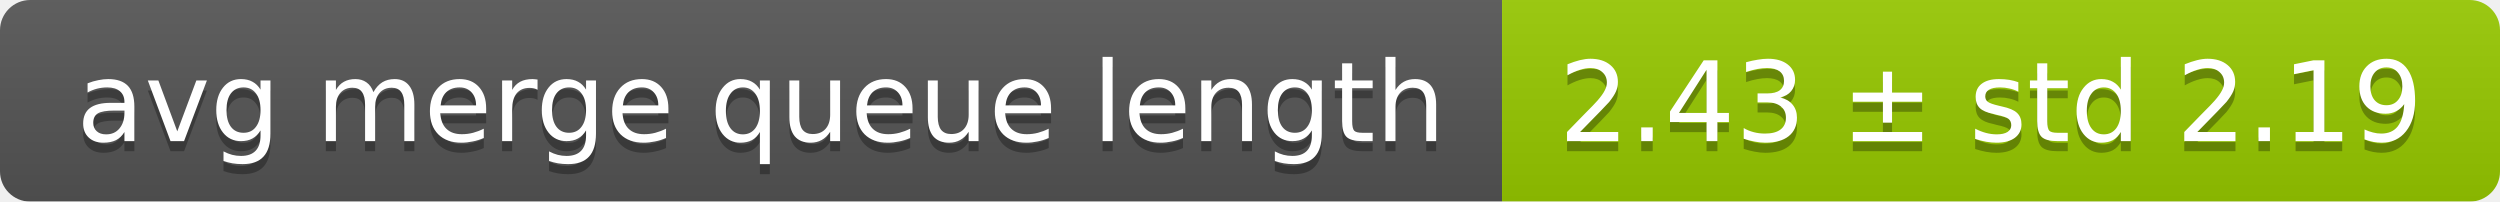
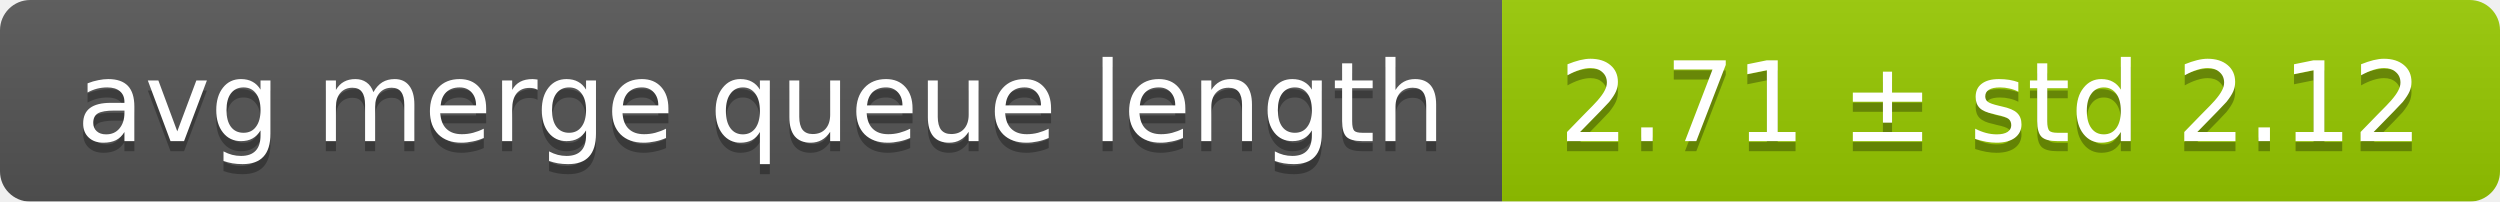
<svg xmlns="http://www.w3.org/2000/svg" width="248" height="20">
  <linearGradient id="smooth" x2="0" y2="100%">
    <stop offset="0" stop-color="#bbb" stop-opacity=".1" />
    <stop offset="1" stop-opacity=".1" />
  </linearGradient>
  <mask id="round">
    <rect width="248" height="20" rx="3" fill="#fff" />
  </mask>
  <g mask="url(#round)">
    <rect width="149" height="20" fill="#555" />
    <rect x="149" width="99" height="20" fill="#97ca00" />
    <rect width="248" height="20" fill="url(#smooth)" />
  </g>
  <g fill="#fff" text-anchor="middle" font-family="DejaVu Sans,Verdana,Geneva,sans-serif" font-size="11">
    <text x="75.5" y="15" fill="#010101" fill-opacity=".3">avg merge queue length</text>
    <text x="75.5" y="14">avg merge queue length</text>
-     <text x="197.5" y="15" fill="#010101" fill-opacity=".3">2.43 ± std 2.19</text>
-     <text x="197.5" y="14">2.43 ± std 2.19</text>
+     <text x="197.5" y="15" fill="#010101" fill-opacity=".3">2.71 ± std 2.12</text>
+     <text x="197.5" y="14">2.71 ± std 2.12</text>
  </g>
</svg>
